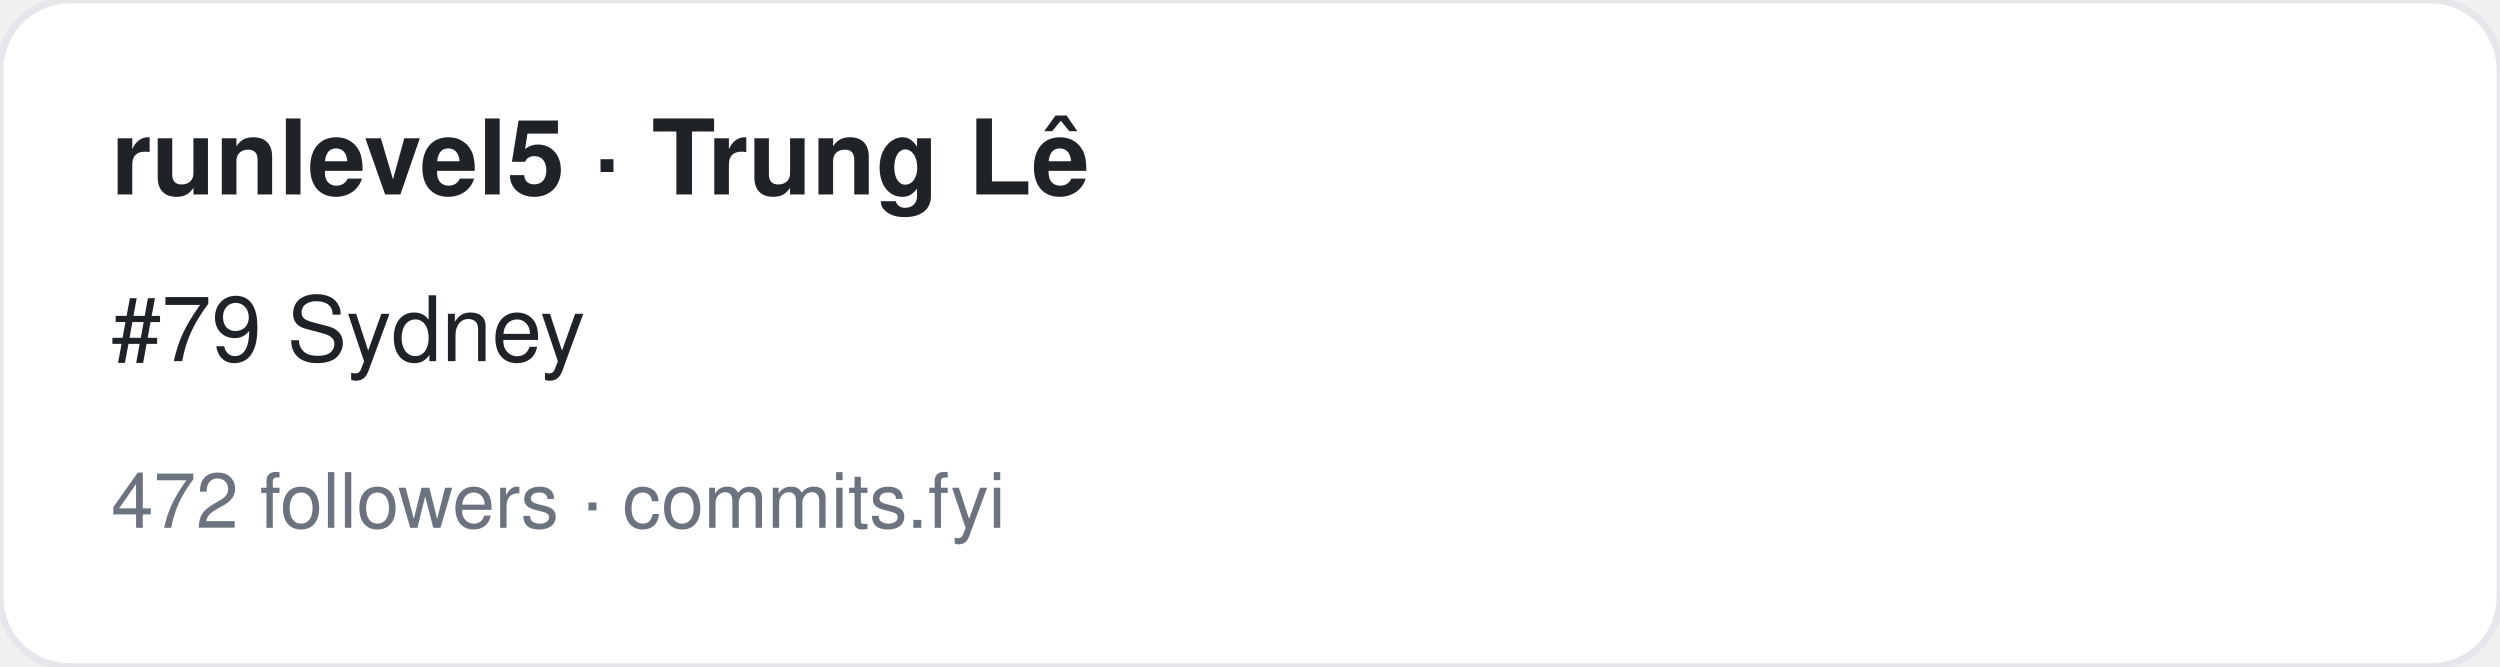
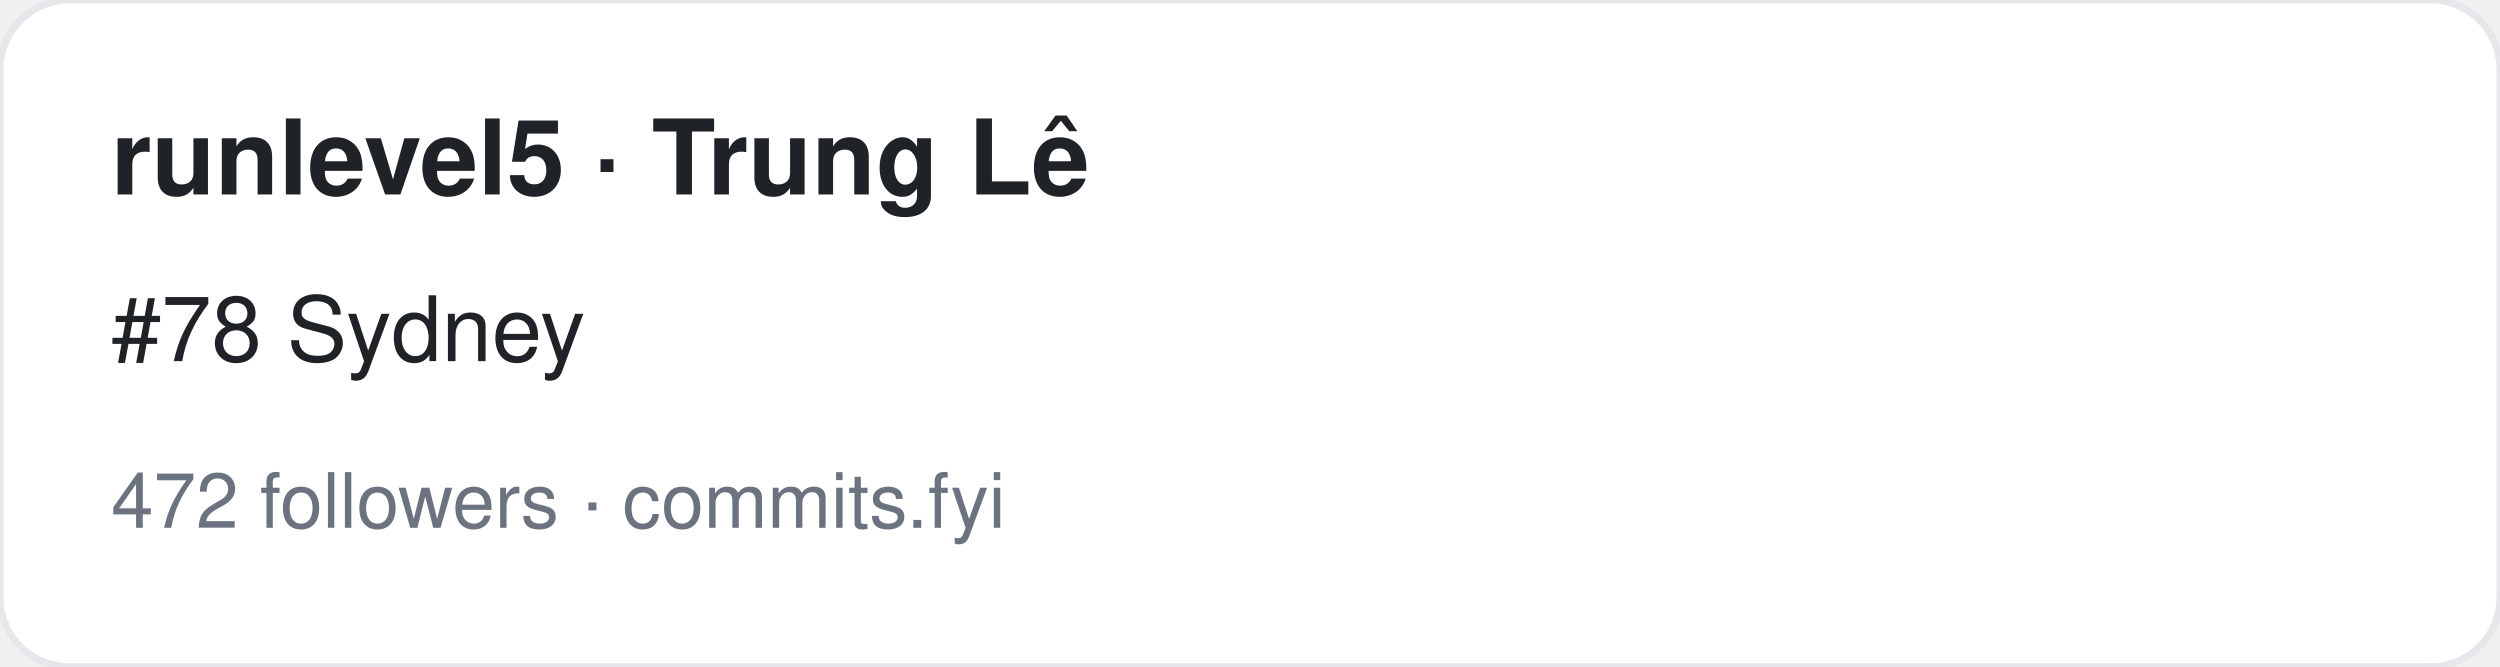
<svg xmlns="http://www.w3.org/2000/svg" width="360" height="96" viewBox="0 0 360 96" font-family="-apple-system,BlinkMacSystemFont,Segoe UI,Helvetica,Arial,sans-serif">
  <rect width="360" height="96" rx="10" fill="#ffffff" stroke="#e5e7eb" />
  <text x="16" y="28" font-size="15" font-weight="700" fill="#1f2328">runlevel5 · Trung Lê</text>
-   <text x="16" y="52" font-size="13" fill="#1f2328">#79 Sydney</text>
+   <text x="16" y="52" font-size="13" fill="#1f2328">#78 Sydney</text>
  <text x="16" y="76" font-size="11" fill="#6b7280">472 followers · commits.fyi</text>
</svg>
